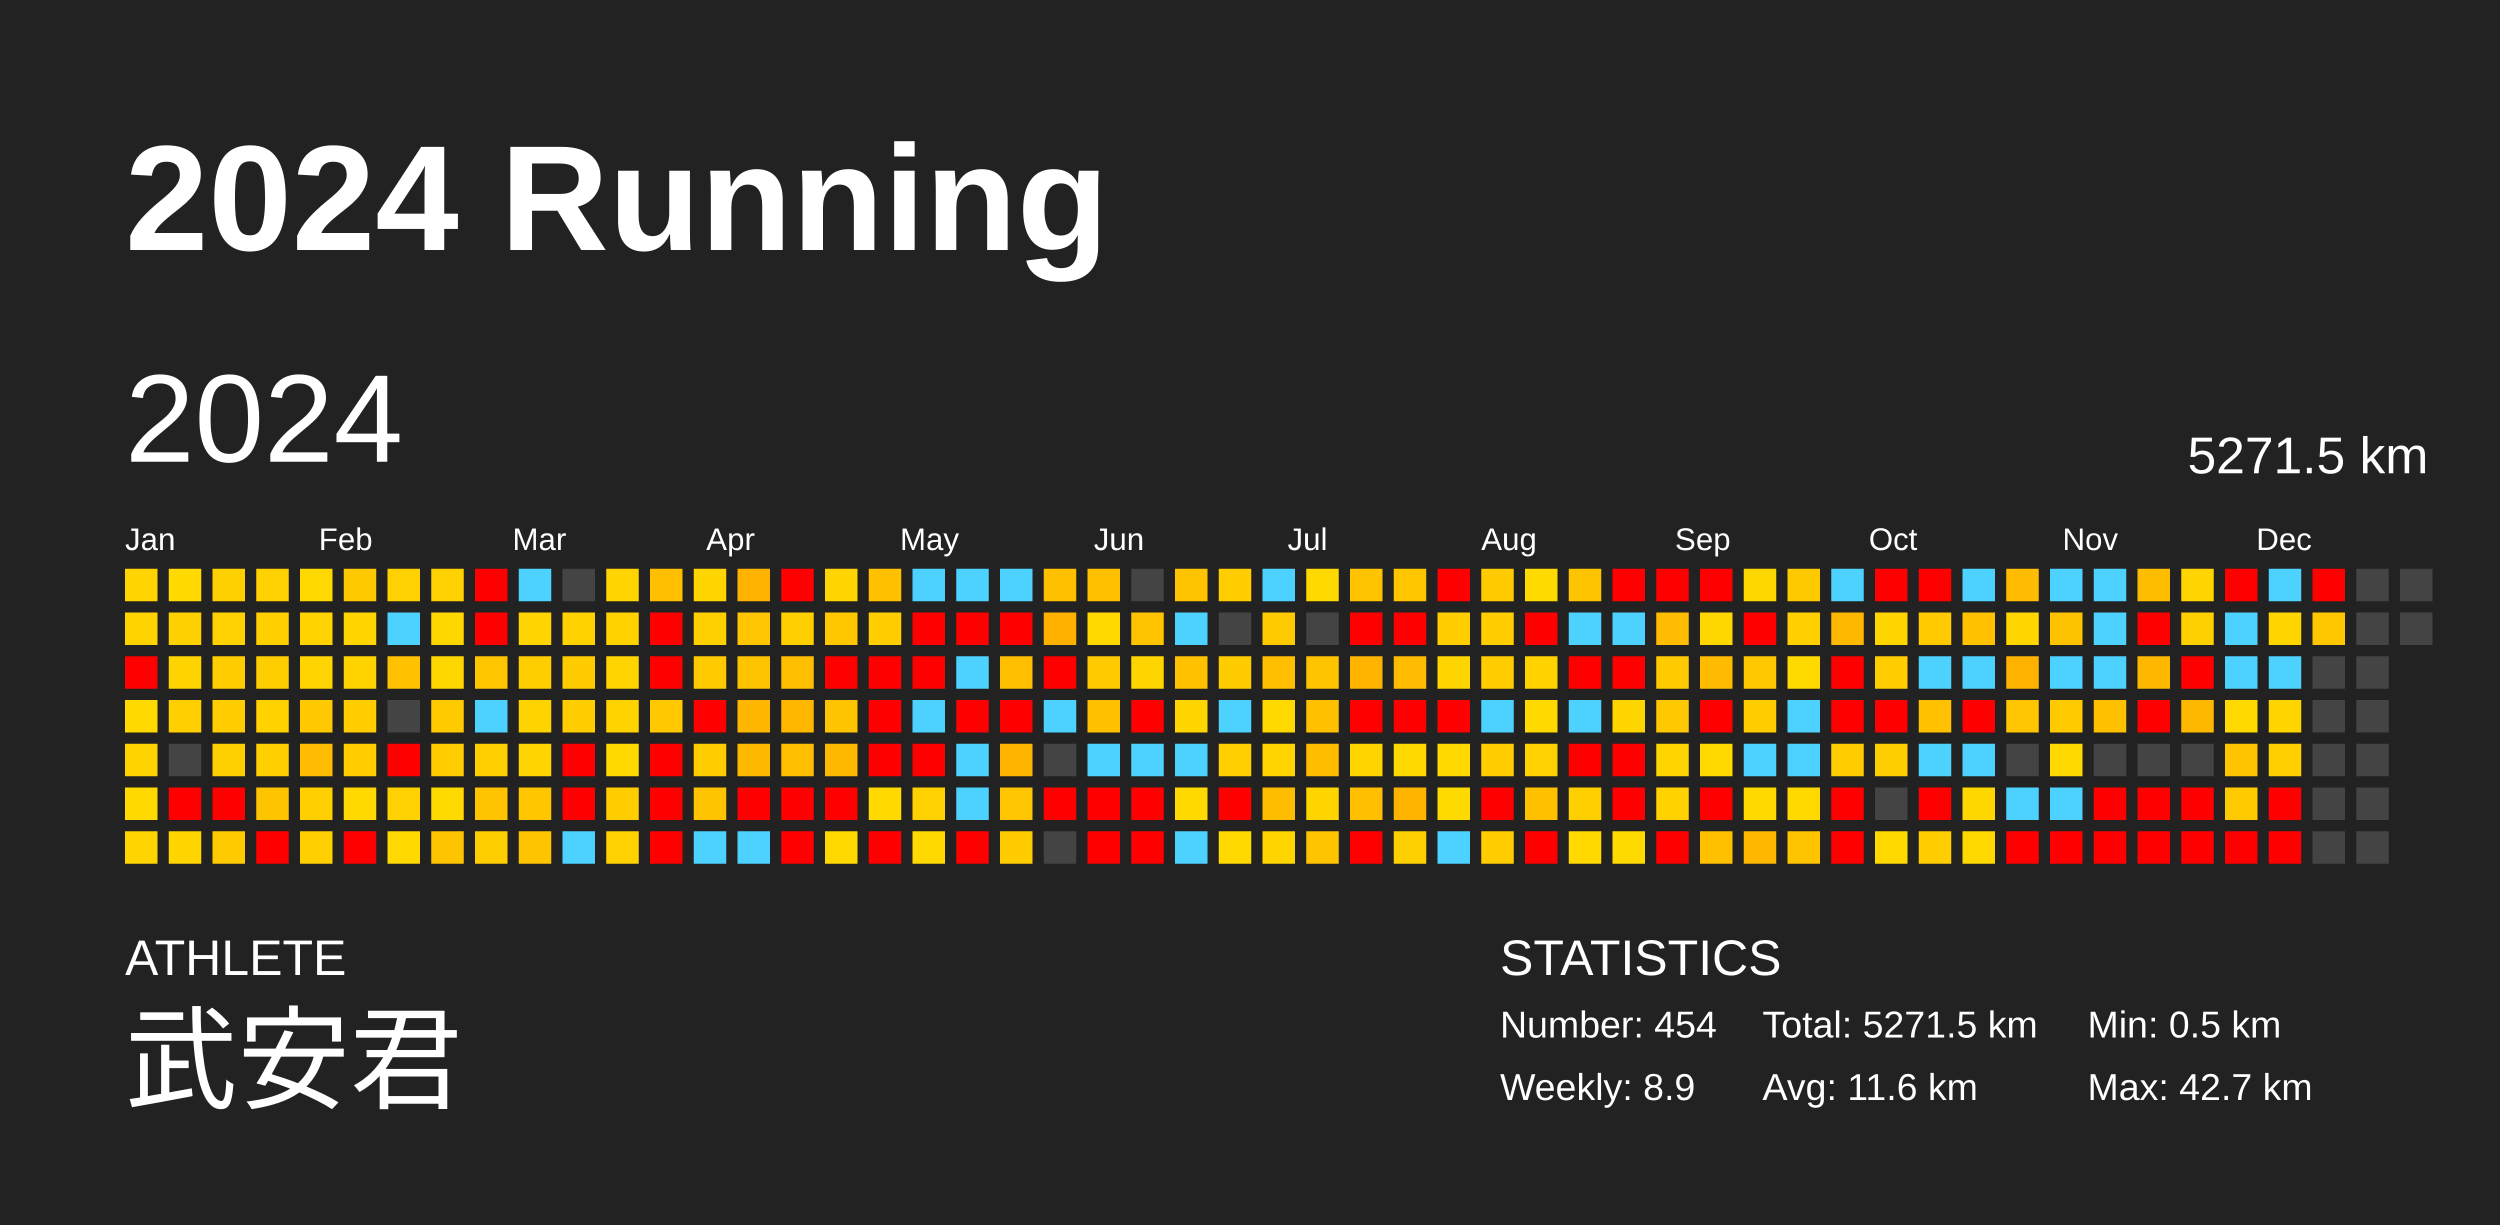
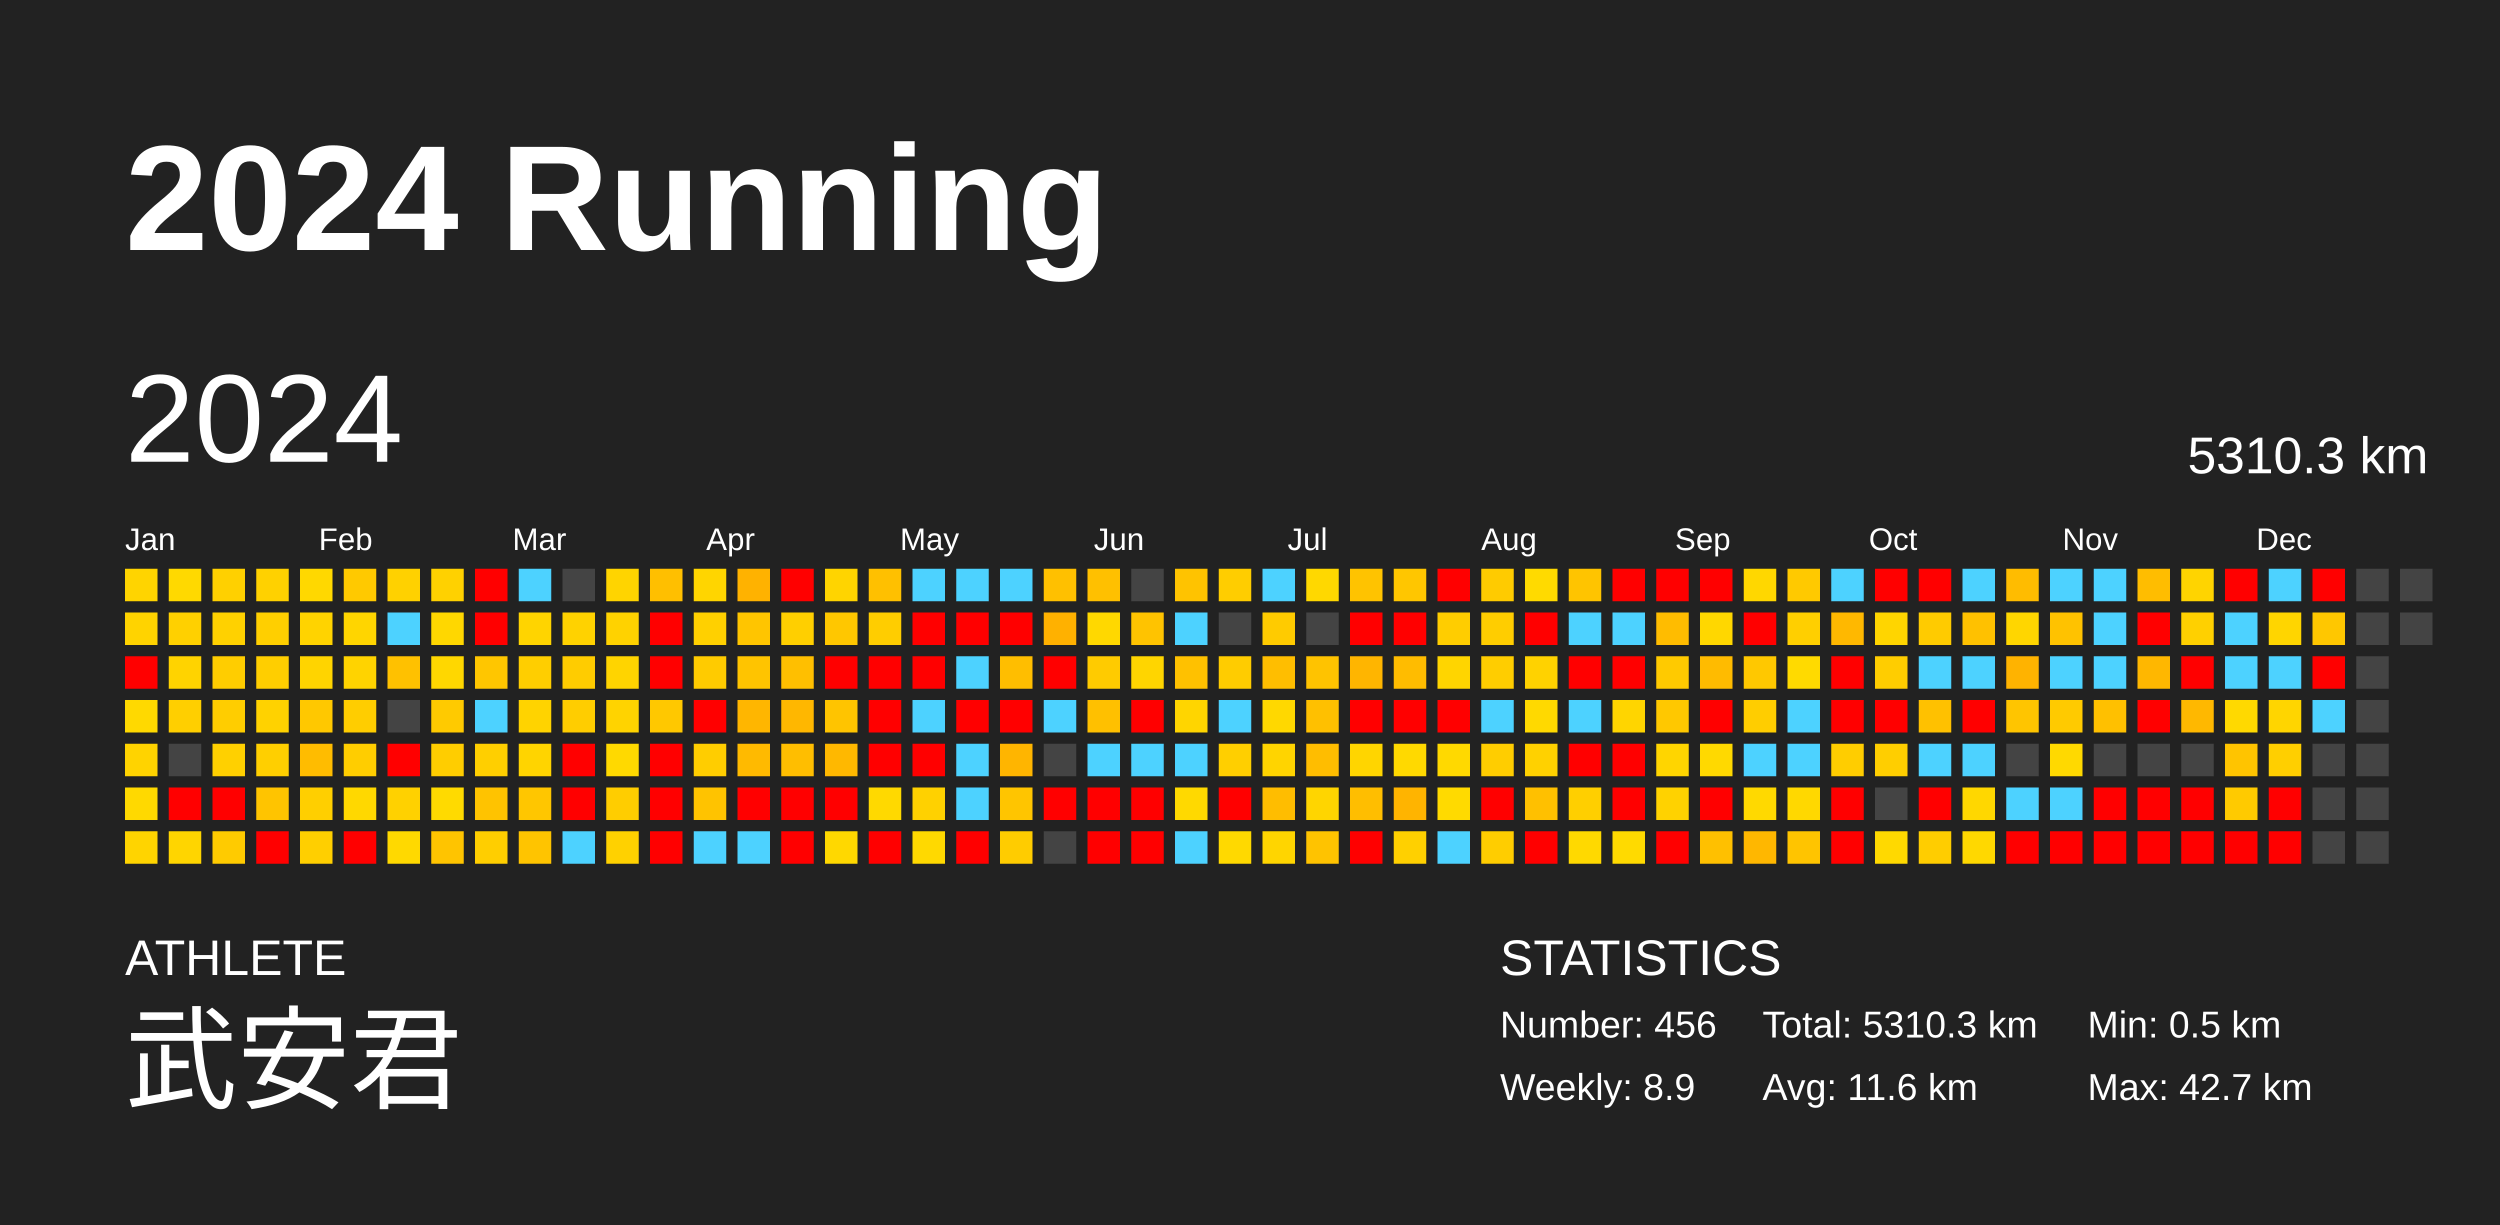
<svg xmlns="http://www.w3.org/2000/svg" baseProfile="full" height="98mm" version="1.1" viewBox="0,0,200,98" width="200mm">
  <defs />
  <rect fill="#222222" height="98" width="200" x="0" y="0" />
  <text fill="#FFFFFF" style="font-size:12px; font-family:Arial; font-weight:bold;" x="10" y="20">2024 Running</text>
  <text fill="#FFFFFF" style="font-size:4px; font-family:Arial" x="10" y="78">ATHLETE</text>
  <text fill="#FFFFFF" style="font-size:9px; font-family:Arial" x="10" y="88">武安君</text>
  <text fill="#FFFFFF" style="font-size:4px; font-family:Arial" x="120" y="78">STATISTICS</text>
-   <text fill="#FFFFFF" style="font-size:3px; font-family:Arial" x="120" y="83">Number: 454</text>
+   <text fill="#FFFFFF" style="font-size:3px; font-family:Arial" x="120" y="83">Number: 456</text>
  <text fill="#FFFFFF" style="font-size:3px; font-family:Arial" x="120" y="88">Weekly: 8.9</text>
-   <text fill="#FFFFFF" style="font-size:3px; font-family:Arial" x="141" y="83">Total: 5271.5 km</text>
+   <text fill="#FFFFFF" style="font-size:3px; font-family:Arial" x="141" y="83">Total: 5310.3 km</text>
  <text fill="#FFFFFF" style="font-size:3px; font-family:Arial" x="141" y="88">Avg: 11.6 km</text>
  <text fill="#FFFFFF" style="font-size:3px; font-family:Arial" x="167" y="83">Min: 0.5 km</text>
  <text fill="#FFFFFF" style="font-size:3px; font-family:Arial" x="167" y="88">Max: 42.7 km</text>
  <text dominant-baseline="hanging" fill="#FFFFFF" style="font-size:10.0px; font-family:Arial;" x="10" y="30">2024</text>
-   <text dominant-baseline="hanging" fill="#FFFFFF" style="font-size:4.125px; font-family:Arial;" x="175" y="35">5271.5 km</text>
+   <text dominant-baseline="hanging" fill="#FFFFFF" style="font-size:4.125px; font-family:Arial;" x="175" y="35">5310.3 km</text>
  <text fill="#FFFFFF" style="font-size:2.5px; font-family:Arial" x="10.0" y="44">Jan</text>
  <text fill="#FFFFFF" style="font-size:2.5px; font-family:Arial" x="25.5" y="44">Feb</text>
  <text fill="#FFFFFF" style="font-size:2.5px; font-family:Arial" x="41.0" y="44">Mar</text>
  <text fill="#FFFFFF" style="font-size:2.5px; font-family:Arial" x="56.5" y="44">Apr</text>
  <text fill="#FFFFFF" style="font-size:2.5px; font-family:Arial" x="72.0" y="44">May</text>
  <text fill="#FFFFFF" style="font-size:2.5px; font-family:Arial" x="87.5" y="44">Jun</text>
  <text fill="#FFFFFF" style="font-size:2.5px; font-family:Arial" x="103.0" y="44">Jul</text>
  <text fill="#FFFFFF" style="font-size:2.5px; font-family:Arial" x="118.5" y="44">Aug</text>
  <text fill="#FFFFFF" style="font-size:2.5px; font-family:Arial" x="134.0" y="44">Sep</text>
  <text fill="#FFFFFF" style="font-size:2.5px; font-family:Arial" x="149.5" y="44">Oct</text>
  <text fill="#FFFFFF" style="font-size:2.5px; font-family:Arial" x="165.0" y="44">Nov</text>
  <text fill="#FFFFFF" style="font-size:2.5px; font-family:Arial" x="180.5" y="44">Dec</text>
  <rect fill="#ffd400" height="2.6" width="2.6" x="10.0" y="45.5" />
  <rect fill="#ffd300" height="2.6" width="2.6" x="10.0" y="49.0" />
  <rect fill="red" height="2.6" width="2.6" x="10.0" y="52.5" />
  <rect fill="#ffd900" height="2.6" width="2.6" x="10.0" y="56.0" />
  <rect fill="#ffd300" height="2.6" width="2.6" x="10.0" y="59.5" />
  <rect fill="#ffd900" height="2.6" width="2.6" x="10.0" y="63.0" />
  <rect fill="#ffd400" height="2.6" width="2.6" x="10.0" y="66.5" />
  <rect fill="#ffd900" height="2.6" width="2.6" x="13.5" y="45.5" />
  <rect fill="#ffd000" height="2.6" width="2.6" x="13.5" y="49.0" />
  <rect fill="#ffd300" height="2.6" width="2.6" x="13.5" y="52.5" />
  <rect fill="#ffcf00" height="2.6" width="2.6" x="13.5" y="56.0" />
  <rect fill="#444444" height="2.6" width="2.6" x="13.5" y="59.5" />
  <rect fill="red" height="2.6" width="2.6" x="13.5" y="63.0" />
  <rect fill="#ffd500" height="2.6" width="2.6" x="13.5" y="66.5" />
  <rect fill="#ffd000" height="2.6" width="2.6" x="17.0" y="45.5" />
  <rect fill="#ffd100" height="2.6" width="2.6" x="17.0" y="49.0" />
  <rect fill="#ffcd00" height="2.6" width="2.6" x="17.0" y="52.5" />
  <rect fill="#ffcd00" height="2.6" width="2.6" x="17.0" y="56.0" />
  <rect fill="#ffd000" height="2.6" width="2.6" x="17.0" y="59.5" />
  <rect fill="red" height="2.6" width="2.6" x="17.0" y="63.0" />
  <rect fill="#ffcb00" height="2.6" width="2.6" x="17.0" y="66.5" />
  <rect fill="#ffd100" height="2.6" width="2.6" x="20.5" y="45.5" />
  <rect fill="#ffcf00" height="2.6" width="2.6" x="20.5" y="49.0" />
  <rect fill="#ffce00" height="2.6" width="2.6" x="20.5" y="52.5" />
  <rect fill="#ffd200" height="2.6" width="2.6" x="20.5" y="56.0" />
  <rect fill="#ffcf00" height="2.6" width="2.6" x="20.5" y="59.5" />
  <rect fill="#ffc400" height="2.6" width="2.6" x="20.5" y="63.0" />
  <rect fill="red" height="2.6" width="2.6" x="20.5" y="66.5" />
  <rect fill="#ffd800" height="2.6" width="2.6" x="24.0" y="45.5" />
  <rect fill="#ffd300" height="2.6" width="2.6" x="24.0" y="49.0" />
  <rect fill="#ffd400" height="2.6" width="2.6" x="24.0" y="52.5" />
  <rect fill="#ffc800" height="2.6" width="2.6" x="24.0" y="56.0" />
  <rect fill="#ffbc00" height="2.6" width="2.6" x="24.0" y="59.5" />
  <rect fill="#ffcf00" height="2.6" width="2.6" x="24.0" y="63.0" />
  <rect fill="#ffcf00" height="2.6" width="2.6" x="24.0" y="66.5" />
  <rect fill="#ffc900" height="2.6" width="2.6" x="27.5" y="45.5" />
  <rect fill="#ffd500" height="2.6" width="2.6" x="27.5" y="49.0" />
  <rect fill="#ffd300" height="2.6" width="2.6" x="27.5" y="52.5" />
  <rect fill="#ffcd00" height="2.6" width="2.6" x="27.5" y="56.0" />
  <rect fill="#ffcd00" height="2.6" width="2.6" x="27.5" y="59.5" />
  <rect fill="#ffd800" height="2.6" width="2.6" x="27.5" y="63.0" />
  <rect fill="red" height="2.6" width="2.6" x="27.5" y="66.5" />
  <rect fill="#ffd100" height="2.6" width="2.6" x="31.0" y="45.5" />
  <rect fill="#4dd2ff" height="2.6" width="2.6" x="31.0" y="49.0" />
  <rect fill="#ffc100" height="2.6" width="2.6" x="31.0" y="52.5" />
  <rect fill="#444444" height="2.6" width="2.6" x="31.0" y="56.0" />
  <rect fill="red" height="2.6" width="2.6" x="31.0" y="59.5" />
  <rect fill="#ffd100" height="2.6" width="2.6" x="31.0" y="63.0" />
  <rect fill="#ffd900" height="2.6" width="2.6" x="31.0" y="66.5" />
  <rect fill="#ffd100" height="2.6" width="2.6" x="34.5" y="45.5" />
  <rect fill="#ffd700" height="2.6" width="2.6" x="34.5" y="49.0" />
  <rect fill="#ffd700" height="2.6" width="2.6" x="34.5" y="52.5" />
  <rect fill="#ffca00" height="2.6" width="2.6" x="34.5" y="56.0" />
  <rect fill="#ffcd00" height="2.6" width="2.6" x="34.5" y="59.5" />
  <rect fill="#ffda00" height="2.6" width="2.6" x="34.5" y="63.0" />
  <rect fill="#ffc400" height="2.6" width="2.6" x="34.5" y="66.5" />
  <rect fill="red" height="2.6" width="2.6" x="38.0" y="45.5" />
  <rect fill="red" height="2.6" width="2.6" x="38.0" y="49.0" />
  <rect fill="#ffc600" height="2.6" width="2.6" x="38.0" y="52.5" />
  <rect fill="#4dd2ff" height="2.6" width="2.6" x="38.0" y="56.0" />
  <rect fill="#ffcf00" height="2.6" width="2.6" x="38.0" y="59.5" />
  <rect fill="#ffc300" height="2.6" width="2.6" x="38.0" y="63.0" />
  <rect fill="#ffce00" height="2.6" width="2.6" x="38.0" y="66.5" />
  <rect fill="#4dd2ff" height="2.6" width="2.6" x="41.5" y="45.5" />
  <rect fill="#ffd400" height="2.6" width="2.6" x="41.5" y="49.0" />
  <rect fill="#ffce00" height="2.6" width="2.6" x="41.5" y="52.5" />
  <rect fill="#ffd300" height="2.6" width="2.6" x="41.5" y="56.0" />
  <rect fill="#ffd400" height="2.6" width="2.6" x="41.5" y="59.5" />
  <rect fill="#ffc600" height="2.6" width="2.6" x="41.5" y="63.0" />
  <rect fill="#ffc400" height="2.6" width="2.6" x="41.5" y="66.5" />
  <rect fill="#444444" height="2.6" width="2.6" x="45.0" y="45.5" />
  <rect fill="#ffd200" height="2.6" width="2.6" x="45.0" y="49.0" />
  <rect fill="#ffcc00" height="2.6" width="2.6" x="45.0" y="52.5" />
  <rect fill="#ffcd00" height="2.6" width="2.6" x="45.0" y="56.0" />
  <rect fill="red" height="2.6" width="2.6" x="45.0" y="59.5" />
  <rect fill="red" height="2.6" width="2.6" x="45.0" y="63.0" />
  <rect fill="#4dd2ff" height="2.6" width="2.6" x="45.0" y="66.5" />
  <rect fill="#ffd400" height="2.6" width="2.6" x="48.5" y="45.5" />
  <rect fill="#ffd200" height="2.6" width="2.6" x="48.5" y="49.0" />
  <rect fill="#ffd400" height="2.6" width="2.6" x="48.5" y="52.5" />
  <rect fill="#ffd300" height="2.6" width="2.6" x="48.5" y="56.0" />
  <rect fill="#ffd900" height="2.6" width="2.6" x="48.5" y="59.5" />
  <rect fill="#ffcd00" height="2.6" width="2.6" x="48.5" y="63.0" />
  <rect fill="#ffd100" height="2.6" width="2.6" x="48.5" y="66.5" />
  <rect fill="#ffbf00" height="2.6" width="2.6" x="52.0" y="45.5" />
  <rect fill="red" height="2.6" width="2.6" x="52.0" y="49.0" />
  <rect fill="red" height="2.6" width="2.6" x="52.0" y="52.5" />
  <rect fill="#ffc800" height="2.6" width="2.6" x="52.0" y="56.0" />
  <rect fill="red" height="2.6" width="2.6" x="52.0" y="59.5" />
  <rect fill="red" height="2.6" width="2.6" x="52.0" y="63.0" />
  <rect fill="red" height="2.6" width="2.6" x="52.0" y="66.5" />
  <rect fill="#ffd500" height="2.6" width="2.6" x="55.5" y="45.5" />
  <rect fill="#ffd000" height="2.6" width="2.6" x="55.5" y="49.0" />
  <rect fill="#ffcb00" height="2.6" width="2.6" x="55.5" y="52.5" />
  <rect fill="red" height="2.6" width="2.6" x="55.5" y="56.0" />
  <rect fill="#ffcd00" height="2.6" width="2.6" x="55.5" y="59.5" />
  <rect fill="#ffc300" height="2.6" width="2.6" x="55.5" y="63.0" />
  <rect fill="#4dd2ff" height="2.6" width="2.6" x="55.5" y="66.5" />
  <rect fill="#ffb200" height="2.6" width="2.6" x="59.0" y="45.5" />
  <rect fill="#ffc500" height="2.6" width="2.6" x="59.0" y="49.0" />
  <rect fill="#ffc400" height="2.6" width="2.6" x="59.0" y="52.5" />
  <rect fill="#ffb600" height="2.6" width="2.6" x="59.0" y="56.0" />
  <rect fill="#ffba00" height="2.6" width="2.6" x="59.0" y="59.5" />
  <rect fill="red" height="2.6" width="2.6" x="59.0" y="63.0" />
  <rect fill="#4dd2ff" height="2.6" width="2.6" x="59.0" y="66.5" />
  <rect fill="red" height="2.6" width="2.6" x="62.5" y="45.5" />
  <rect fill="#ffcf00" height="2.6" width="2.6" x="62.5" y="49.0" />
  <rect fill="#ffbf00" height="2.6" width="2.6" x="62.5" y="52.5" />
  <rect fill="#ffb700" height="2.6" width="2.6" x="62.5" y="56.0" />
  <rect fill="#ffbe00" height="2.6" width="2.6" x="62.5" y="59.5" />
  <rect fill="red" height="2.6" width="2.6" x="62.5" y="63.0" />
  <rect fill="red" height="2.6" width="2.6" x="62.5" y="66.5" />
  <rect fill="#ffd400" height="2.6" width="2.6" x="66.0" y="45.5" />
  <rect fill="#ffc700" height="2.6" width="2.6" x="66.0" y="49.0" />
  <rect fill="red" height="2.6" width="2.6" x="66.0" y="52.5" />
  <rect fill="#ffc400" height="2.6" width="2.6" x="66.0" y="56.0" />
  <rect fill="#ffb800" height="2.6" width="2.6" x="66.0" y="59.5" />
  <rect fill="red" height="2.6" width="2.6" x="66.0" y="63.0" />
  <rect fill="#ffd800" height="2.6" width="2.6" x="66.0" y="66.5" />
  <rect fill="#ffc000" height="2.6" width="2.6" x="69.5" y="45.5" />
  <rect fill="#ffcd00" height="2.6" width="2.6" x="69.5" y="49.0" />
  <rect fill="red" height="2.6" width="2.6" x="69.5" y="52.5" />
  <rect fill="red" height="2.6" width="2.6" x="69.5" y="56.0" />
  <rect fill="red" height="2.6" width="2.6" x="69.5" y="59.5" />
  <rect fill="#ffd900" height="2.6" width="2.6" x="69.5" y="63.0" />
  <rect fill="red" height="2.6" width="2.6" x="69.5" y="66.5" />
  <rect fill="#4dd2ff" height="2.6" width="2.6" x="73.0" y="45.5" />
  <rect fill="red" height="2.6" width="2.6" x="73.0" y="49.0" />
  <rect fill="red" height="2.6" width="2.6" x="73.0" y="52.5" />
  <rect fill="#4dd2ff" height="2.6" width="2.6" x="73.0" y="56.0" />
  <rect fill="red" height="2.6" width="2.6" x="73.0" y="59.5" />
  <rect fill="#ffd100" height="2.6" width="2.6" x="73.0" y="63.0" />
  <rect fill="#ffd900" height="2.6" width="2.6" x="73.0" y="66.5" />
  <rect fill="#4dd2ff" height="2.6" width="2.6" x="76.5" y="45.5" />
  <rect fill="red" height="2.6" width="2.6" x="76.5" y="49.0" />
  <rect fill="#4dd2ff" height="2.6" width="2.6" x="76.5" y="52.5" />
  <rect fill="red" height="2.6" width="2.6" x="76.5" y="56.0" />
  <rect fill="#4dd2ff" height="2.6" width="2.6" x="76.5" y="59.5" />
  <rect fill="#4dd2ff" height="2.6" width="2.6" x="76.5" y="63.0" />
  <rect fill="red" height="2.6" width="2.6" x="76.5" y="66.5" />
  <rect fill="#4dd2ff" height="2.6" width="2.6" x="80.0" y="45.5" />
  <rect fill="red" height="2.6" width="2.6" x="80.0" y="49.0" />
  <rect fill="#ffbe00" height="2.6" width="2.6" x="80.0" y="52.5" />
  <rect fill="red" height="2.6" width="2.6" x="80.0" y="56.0" />
  <rect fill="#ffb500" height="2.6" width="2.6" x="80.0" y="59.5" />
  <rect fill="#ffc500" height="2.6" width="2.6" x="80.0" y="63.0" />
  <rect fill="#ffcc00" height="2.6" width="2.6" x="80.0" y="66.5" />
  <rect fill="#ffc000" height="2.6" width="2.6" x="83.5" y="45.5" />
  <rect fill="#ffb100" height="2.6" width="2.6" x="83.5" y="49.0" />
  <rect fill="red" height="2.6" width="2.6" x="83.5" y="52.5" />
  <rect fill="#4dd2ff" height="2.6" width="2.6" x="83.5" y="56.0" />
  <rect fill="#444444" height="2.6" width="2.6" x="83.5" y="59.5" />
  <rect fill="red" height="2.6" width="2.6" x="83.5" y="63.0" />
  <rect fill="#444444" height="2.6" width="2.6" x="83.5" y="66.5" />
  <rect fill="#ffc000" height="2.6" width="2.6" x="87.0" y="45.5" />
  <rect fill="#ffd800" height="2.6" width="2.6" x="87.0" y="49.0" />
  <rect fill="#ffcb00" height="2.6" width="2.6" x="87.0" y="52.5" />
  <rect fill="#ffc000" height="2.6" width="2.6" x="87.0" y="56.0" />
  <rect fill="#4dd2ff" height="2.6" width="2.6" x="87.0" y="59.5" />
  <rect fill="red" height="2.6" width="2.6" x="87.0" y="63.0" />
  <rect fill="red" height="2.6" width="2.6" x="87.0" y="66.5" />
  <rect fill="#444444" height="2.6" width="2.6" x="90.5" y="45.5" />
  <rect fill="#ffc300" height="2.6" width="2.6" x="90.5" y="49.0" />
  <rect fill="#ffd500" height="2.6" width="2.6" x="90.5" y="52.5" />
  <rect fill="red" height="2.6" width="2.6" x="90.5" y="56.0" />
  <rect fill="#4dd2ff" height="2.6" width="2.6" x="90.5" y="59.5" />
  <rect fill="red" height="2.6" width="2.6" x="90.5" y="63.0" />
  <rect fill="red" height="2.6" width="2.6" x="90.5" y="66.5" />
  <rect fill="#ffc300" height="2.6" width="2.6" x="94.0" y="45.5" />
  <rect fill="#4dd2ff" height="2.6" width="2.6" x="94.0" y="49.0" />
  <rect fill="#ffc100" height="2.6" width="2.6" x="94.0" y="52.5" />
  <rect fill="#ffd500" height="2.6" width="2.6" x="94.0" y="56.0" />
  <rect fill="#4dd2ff" height="2.6" width="2.6" x="94.0" y="59.5" />
  <rect fill="#ffd900" height="2.6" width="2.6" x="94.0" y="63.0" />
  <rect fill="#4dd2ff" height="2.6" width="2.6" x="94.0" y="66.5" />
  <rect fill="#ffcd00" height="2.6" width="2.6" x="97.5" y="45.5" />
  <rect fill="#444444" height="2.6" width="2.6" x="97.5" y="49.0" />
  <rect fill="#ffcc00" height="2.6" width="2.6" x="97.5" y="52.5" />
  <rect fill="#4dd2ff" height="2.6" width="2.6" x="97.5" y="56.0" />
  <rect fill="#ffcf00" height="2.6" width="2.6" x="97.5" y="59.5" />
  <rect fill="red" height="2.6" width="2.6" x="97.5" y="63.0" />
  <rect fill="#ffd900" height="2.6" width="2.6" x="97.5" y="66.5" />
  <rect fill="#4dd2ff" height="2.6" width="2.6" x="101.0" y="45.5" />
  <rect fill="#ffcb00" height="2.6" width="2.6" x="101.0" y="49.0" />
  <rect fill="#ffbe00" height="2.6" width="2.6" x="101.0" y="52.5" />
  <rect fill="#ffd800" height="2.6" width="2.6" x="101.0" y="56.0" />
  <rect fill="#ffd400" height="2.6" width="2.6" x="101.0" y="59.5" />
  <rect fill="#ffbd00" height="2.6" width="2.6" x="101.0" y="63.0" />
  <rect fill="#ffd500" height="2.6" width="2.6" x="101.0" y="66.5" />
  <rect fill="#ffd800" height="2.6" width="2.6" x="104.5" y="45.5" />
  <rect fill="#444444" height="2.6" width="2.6" x="104.5" y="49.0" />
  <rect fill="#ffc300" height="2.6" width="2.6" x="104.5" y="52.5" />
  <rect fill="#ffc000" height="2.6" width="2.6" x="104.5" y="56.0" />
  <rect fill="#ffbd00" height="2.6" width="2.6" x="104.5" y="59.5" />
  <rect fill="#ffd500" height="2.6" width="2.6" x="104.5" y="63.0" />
  <rect fill="#ffc300" height="2.6" width="2.6" x="104.5" y="66.5" />
  <rect fill="#ffc300" height="2.6" width="2.6" x="108.0" y="45.5" />
  <rect fill="red" height="2.6" width="2.6" x="108.0" y="49.0" />
  <rect fill="#ffb500" height="2.6" width="2.6" x="108.0" y="52.5" />
  <rect fill="red" height="2.6" width="2.6" x="108.0" y="56.0" />
  <rect fill="#ffd500" height="2.6" width="2.6" x="108.0" y="59.5" />
  <rect fill="#ffbe00" height="2.6" width="2.6" x="108.0" y="63.0" />
  <rect fill="red" height="2.6" width="2.6" x="108.0" y="66.5" />
  <rect fill="#ffc600" height="2.6" width="2.6" x="111.5" y="45.5" />
  <rect fill="red" height="2.6" width="2.6" x="111.5" y="49.0" />
  <rect fill="#ffbc00" height="2.6" width="2.6" x="111.5" y="52.5" />
  <rect fill="red" height="2.6" width="2.6" x="111.5" y="56.0" />
  <rect fill="#ffd900" height="2.6" width="2.6" x="111.5" y="59.5" />
  <rect fill="#ffb400" height="2.6" width="2.6" x="111.5" y="63.0" />
  <rect fill="#ffd000" height="2.6" width="2.6" x="111.5" y="66.5" />
  <rect fill="red" height="2.6" width="2.6" x="115.0" y="45.5" />
  <rect fill="#ffcd00" height="2.6" width="2.6" x="115.0" y="49.0" />
  <rect fill="#ffd500" height="2.6" width="2.6" x="115.0" y="52.5" />
  <rect fill="red" height="2.6" width="2.6" x="115.0" y="56.0" />
  <rect fill="#ffd900" height="2.6" width="2.6" x="115.0" y="59.5" />
  <rect fill="#ffda00" height="2.6" width="2.6" x="115.0" y="63.0" />
  <rect fill="#4dd2ff" height="2.6" width="2.6" x="115.0" y="66.5" />
  <rect fill="#ffcb00" height="2.6" width="2.6" x="118.5" y="45.5" />
  <rect fill="#ffcd00" height="2.6" width="2.6" x="118.5" y="49.0" />
  <rect fill="#ffcd00" height="2.6" width="2.6" x="118.5" y="52.5" />
  <rect fill="#4dd2ff" height="2.6" width="2.6" x="118.5" y="56.0" />
  <rect fill="#ffcd00" height="2.6" width="2.6" x="118.5" y="59.5" />
  <rect fill="red" height="2.6" width="2.6" x="118.5" y="63.0" />
  <rect fill="#ffcd00" height="2.6" width="2.6" x="118.5" y="66.5" />
  <rect fill="#ffda00" height="2.6" width="2.6" x="122.0" y="45.5" />
  <rect fill="red" height="2.6" width="2.6" x="122.0" y="49.0" />
  <rect fill="#ffd200" height="2.6" width="2.6" x="122.0" y="52.5" />
  <rect fill="#ffd900" height="2.6" width="2.6" x="122.0" y="56.0" />
  <rect fill="#ffd100" height="2.6" width="2.6" x="122.0" y="59.5" />
  <rect fill="#ffc000" height="2.6" width="2.6" x="122.0" y="63.0" />
  <rect fill="red" height="2.6" width="2.6" x="122.0" y="66.5" />
  <rect fill="#ffc400" height="2.6" width="2.6" x="125.5" y="45.5" />
  <rect fill="#4dd2ff" height="2.6" width="2.6" x="125.5" y="49.0" />
  <rect fill="red" height="2.6" width="2.6" x="125.5" y="52.5" />
  <rect fill="#4dd2ff" height="2.6" width="2.6" x="125.5" y="56.0" />
  <rect fill="red" height="2.6" width="2.6" x="125.5" y="59.5" />
  <rect fill="#ffcf00" height="2.6" width="2.6" x="125.5" y="63.0" />
  <rect fill="#ffd900" height="2.6" width="2.6" x="125.5" y="66.5" />
  <rect fill="red" height="2.6" width="2.6" x="129.0" y="45.5" />
  <rect fill="#4dd2ff" height="2.6" width="2.6" x="129.0" y="49.0" />
  <rect fill="red" height="2.6" width="2.6" x="129.0" y="52.5" />
  <rect fill="#ffd500" height="2.6" width="2.6" x="129.0" y="56.0" />
  <rect fill="red" height="2.6" width="2.6" x="129.0" y="59.5" />
  <rect fill="red" height="2.6" width="2.6" x="129.0" y="63.0" />
  <rect fill="#ffda00" height="2.6" width="2.6" x="129.0" y="66.5" />
  <rect fill="red" height="2.6" width="2.6" x="132.5" y="45.5" />
  <rect fill="#ffbc00" height="2.6" width="2.6" x="132.5" y="49.0" />
  <rect fill="#ffca00" height="2.6" width="2.6" x="132.5" y="52.5" />
  <rect fill="#ffc800" height="2.6" width="2.6" x="132.5" y="56.0" />
  <rect fill="#ffd500" height="2.6" width="2.6" x="132.5" y="59.5" />
  <rect fill="#ffd200" height="2.6" width="2.6" x="132.5" y="63.0" />
  <rect fill="red" height="2.6" width="2.6" x="132.5" y="66.5" />
  <rect fill="red" height="2.6" width="2.6" x="136.0" y="45.5" />
  <rect fill="#ffd700" height="2.6" width="2.6" x="136.0" y="49.0" />
  <rect fill="#ffbb00" height="2.6" width="2.6" x="136.0" y="52.5" />
  <rect fill="red" height="2.6" width="2.6" x="136.0" y="56.0" />
  <rect fill="#ffd900" height="2.6" width="2.6" x="136.0" y="59.5" />
  <rect fill="red" height="2.6" width="2.6" x="136.0" y="63.0" />
  <rect fill="#ffc000" height="2.6" width="2.6" x="136.0" y="66.5" />
  <rect fill="#ffd700" height="2.6" width="2.6" x="139.5" y="45.5" />
  <rect fill="red" height="2.6" width="2.6" x="139.5" y="49.0" />
  <rect fill="#ffc800" height="2.6" width="2.6" x="139.5" y="52.5" />
  <rect fill="#ffcd00" height="2.6" width="2.6" x="139.5" y="56.0" />
  <rect fill="#4dd2ff" height="2.6" width="2.6" x="139.5" y="59.5" />
  <rect fill="#ffd900" height="2.6" width="2.6" x="139.5" y="63.0" />
  <rect fill="#ffb700" height="2.6" width="2.6" x="139.5" y="66.5" />
  <rect fill="#ffc900" height="2.6" width="2.6" x="143.0" y="45.5" />
  <rect fill="#ffcf00" height="2.6" width="2.6" x="143.0" y="49.0" />
  <rect fill="#ffda00" height="2.6" width="2.6" x="143.0" y="52.5" />
  <rect fill="#4dd2ff" height="2.6" width="2.6" x="143.0" y="56.0" />
  <rect fill="#4dd2ff" height="2.6" width="2.6" x="143.0" y="59.5" />
  <rect fill="#ffd800" height="2.6" width="2.6" x="143.0" y="63.0" />
  <rect fill="#ffc400" height="2.6" width="2.6" x="143.0" y="66.5" />
  <rect fill="#4dd2ff" height="2.6" width="2.6" x="146.5" y="45.5" />
  <rect fill="#ffb800" height="2.6" width="2.6" x="146.5" y="49.0" />
  <rect fill="red" height="2.6" width="2.6" x="146.5" y="52.5" />
  <rect fill="red" height="2.6" width="2.6" x="146.5" y="56.0" />
  <rect fill="#ffcd00" height="2.6" width="2.6" x="146.5" y="59.5" />
  <rect fill="red" height="2.6" width="2.6" x="146.5" y="63.0" />
  <rect fill="red" height="2.6" width="2.6" x="146.5" y="66.5" />
  <rect fill="red" height="2.6" width="2.6" x="150.0" y="45.5" />
  <rect fill="#ffd500" height="2.6" width="2.6" x="150.0" y="49.0" />
  <rect fill="#ffcd00" height="2.6" width="2.6" x="150.0" y="52.5" />
  <rect fill="red" height="2.6" width="2.6" x="150.0" y="56.0" />
  <rect fill="#ffce00" height="2.6" width="2.6" x="150.0" y="59.5" />
  <rect fill="#444444" height="2.6" width="2.6" x="150.0" y="63.0" />
  <rect fill="#ffd900" height="2.6" width="2.6" x="150.0" y="66.5" />
  <rect fill="red" height="2.6" width="2.6" x="153.5" y="45.5" />
  <rect fill="#ffcb00" height="2.6" width="2.6" x="153.5" y="49.0" />
  <rect fill="#4dd2ff" height="2.6" width="2.6" x="153.5" y="52.5" />
  <rect fill="#ffc100" height="2.6" width="2.6" x="153.5" y="56.0" />
  <rect fill="#4dd2ff" height="2.6" width="2.6" x="153.5" y="59.5" />
  <rect fill="red" height="2.6" width="2.6" x="153.5" y="63.0" />
  <rect fill="#ffcd00" height="2.6" width="2.6" x="153.5" y="66.5" />
  <rect fill="#4dd2ff" height="2.6" width="2.6" x="157.0" y="45.5" />
  <rect fill="#ffc100" height="2.6" width="2.6" x="157.0" y="49.0" />
  <rect fill="#4dd2ff" height="2.6" width="2.6" x="157.0" y="52.5" />
  <rect fill="red" height="2.6" width="2.6" x="157.0" y="56.0" />
  <rect fill="#4dd2ff" height="2.6" width="2.6" x="157.0" y="59.5" />
  <rect fill="#ffd700" height="2.6" width="2.6" x="157.0" y="63.0" />
  <rect fill="#ffd800" height="2.6" width="2.6" x="157.0" y="66.5" />
  <rect fill="#ffbc00" height="2.6" width="2.6" x="160.5" y="45.5" />
  <rect fill="#ffd600" height="2.6" width="2.6" x="160.5" y="49.0" />
  <rect fill="#ffb300" height="2.6" width="2.6" x="160.5" y="52.5" />
  <rect fill="#ffc500" height="2.6" width="2.6" x="160.5" y="56.0" />
  <rect fill="#444444" height="2.6" width="2.6" x="160.5" y="59.5" />
  <rect fill="#4dd2ff" height="2.6" width="2.6" x="160.5" y="63.0" />
  <rect fill="red" height="2.6" width="2.6" x="160.5" y="66.5" />
  <rect fill="#4dd2ff" height="2.6" width="2.6" x="164.0" y="45.5" />
  <rect fill="#ffc200" height="2.6" width="2.6" x="164.0" y="49.0" />
  <rect fill="#4dd2ff" height="2.6" width="2.6" x="164.0" y="52.5" />
  <rect fill="#ffca00" height="2.6" width="2.6" x="164.0" y="56.0" />
  <rect fill="#ffd900" height="2.6" width="2.6" x="164.0" y="59.5" />
  <rect fill="#4dd2ff" height="2.6" width="2.6" x="164.0" y="63.0" />
  <rect fill="red" height="2.6" width="2.6" x="164.0" y="66.5" />
  <rect fill="#4dd2ff" height="2.6" width="2.6" x="167.5" y="45.5" />
  <rect fill="#4dd2ff" height="2.6" width="2.6" x="167.5" y="49.0" />
  <rect fill="#4dd2ff" height="2.6" width="2.6" x="167.5" y="52.5" />
  <rect fill="#ffc000" height="2.6" width="2.6" x="167.5" y="56.0" />
  <rect fill="#444444" height="2.6" width="2.6" x="167.5" y="59.5" />
  <rect fill="red" height="2.6" width="2.6" x="167.5" y="63.0" />
  <rect fill="red" height="2.6" width="2.6" x="167.5" y="66.5" />
  <rect fill="#ffbd00" height="2.6" width="2.6" x="171.0" y="45.5" />
  <rect fill="red" height="2.6" width="2.6" x="171.0" y="49.0" />
  <rect fill="#ffb700" height="2.6" width="2.6" x="171.0" y="52.5" />
  <rect fill="red" height="2.6" width="2.6" x="171.0" y="56.0" />
  <rect fill="#444444" height="2.6" width="2.6" x="171.0" y="59.5" />
  <rect fill="red" height="2.6" width="2.6" x="171.0" y="63.0" />
  <rect fill="red" height="2.6" width="2.6" x="171.0" y="66.5" />
  <rect fill="#ffd400" height="2.6" width="2.6" x="174.5" y="45.5" />
  <rect fill="#ffd000" height="2.6" width="2.6" x="174.5" y="49.0" />
  <rect fill="red" height="2.6" width="2.6" x="174.5" y="52.5" />
  <rect fill="#ffb800" height="2.6" width="2.6" x="174.5" y="56.0" />
  <rect fill="#444444" height="2.6" width="2.6" x="174.5" y="59.5" />
  <rect fill="red" height="2.6" width="2.6" x="174.5" y="63.0" />
  <rect fill="red" height="2.6" width="2.6" x="174.5" y="66.5" />
  <rect fill="red" height="2.6" width="2.6" x="178.0" y="45.5" />
  <rect fill="#4dd2ff" height="2.6" width="2.6" x="178.0" y="49.0" />
  <rect fill="#4dd2ff" height="2.6" width="2.6" x="178.0" y="52.5" />
  <rect fill="#ffd900" height="2.6" width="2.6" x="178.0" y="56.0" />
  <rect fill="#ffc400" height="2.6" width="2.6" x="178.0" y="59.5" />
  <rect fill="#ffca00" height="2.6" width="2.6" x="178.0" y="63.0" />
  <rect fill="red" height="2.6" width="2.6" x="178.0" y="66.5" />
  <rect fill="#4dd2ff" height="2.6" width="2.6" x="181.5" y="45.5" />
  <rect fill="#ffd500" height="2.6" width="2.6" x="181.5" y="49.0" />
  <rect fill="#4dd2ff" height="2.6" width="2.6" x="181.5" y="52.5" />
  <rect fill="#ffd500" height="2.6" width="2.6" x="181.5" y="56.0" />
  <rect fill="#ffcf00" height="2.6" width="2.6" x="181.5" y="59.5" />
  <rect fill="red" height="2.6" width="2.6" x="181.5" y="63.0" />
  <rect fill="red" height="2.6" width="2.6" x="181.5" y="66.5" />
  <rect fill="red" height="2.6" width="2.6" x="185.0" y="45.5" />
  <rect fill="#ffc700" height="2.6" width="2.6" x="185.0" y="49.0" />
-   <rect fill="#444444" height="2.6" width="2.6" x="185.0" y="52.5" />
-   <rect fill="#444444" height="2.6" width="2.6" x="185.0" y="56.0" />
+   <rect fill="red" height="2.6" width="2.6" x="185.0" y="52.5" />
+   <rect fill="#4dd2ff" height="2.6" width="2.6" x="185.0" y="56.0" />
  <rect fill="#444444" height="2.6" width="2.6" x="185.0" y="59.5" />
  <rect fill="#444444" height="2.6" width="2.6" x="185.0" y="63.0" />
  <rect fill="#444444" height="2.6" width="2.6" x="185.0" y="66.5" />
  <rect fill="#444444" height="2.6" width="2.6" x="188.5" y="45.5" />
  <rect fill="#444444" height="2.6" width="2.6" x="188.5" y="49.0" />
  <rect fill="#444444" height="2.6" width="2.6" x="188.5" y="52.5" />
  <rect fill="#444444" height="2.6" width="2.6" x="188.5" y="56.0" />
  <rect fill="#444444" height="2.6" width="2.6" x="188.5" y="59.5" />
  <rect fill="#444444" height="2.6" width="2.6" x="188.5" y="63.0" />
  <rect fill="#444444" height="2.6" width="2.6" x="188.5" y="66.5" />
  <rect fill="#444444" height="2.6" width="2.6" x="192.0" y="45.5" />
  <rect fill="#444444" height="2.6" width="2.6" x="192.0" y="49.0" />
</svg>
